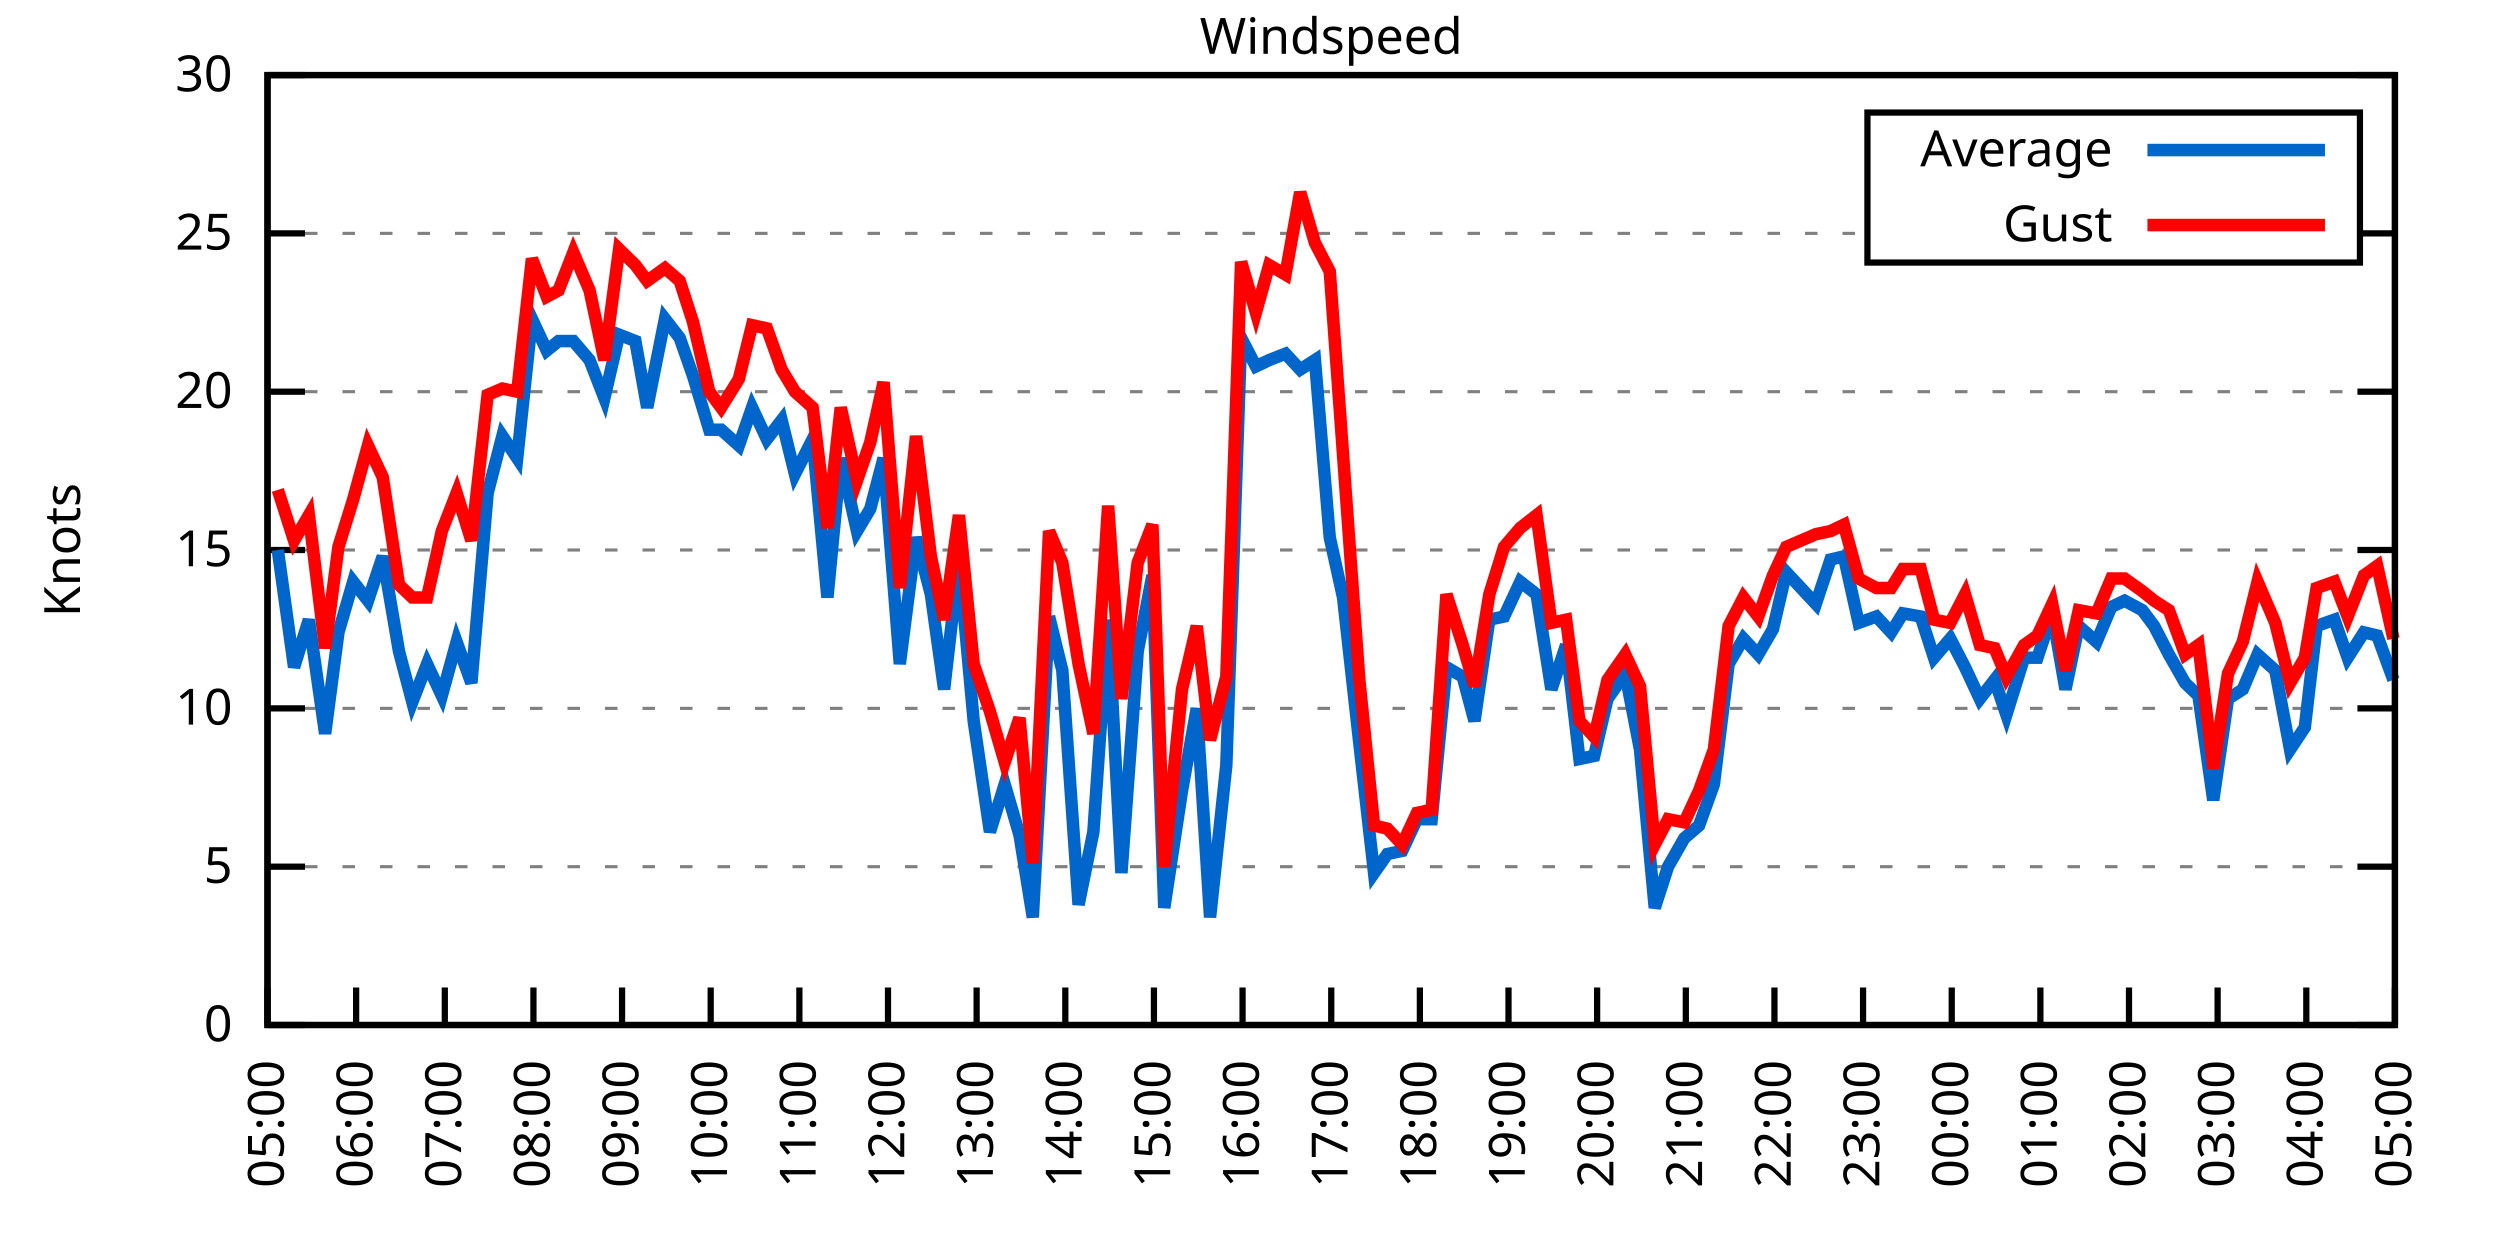
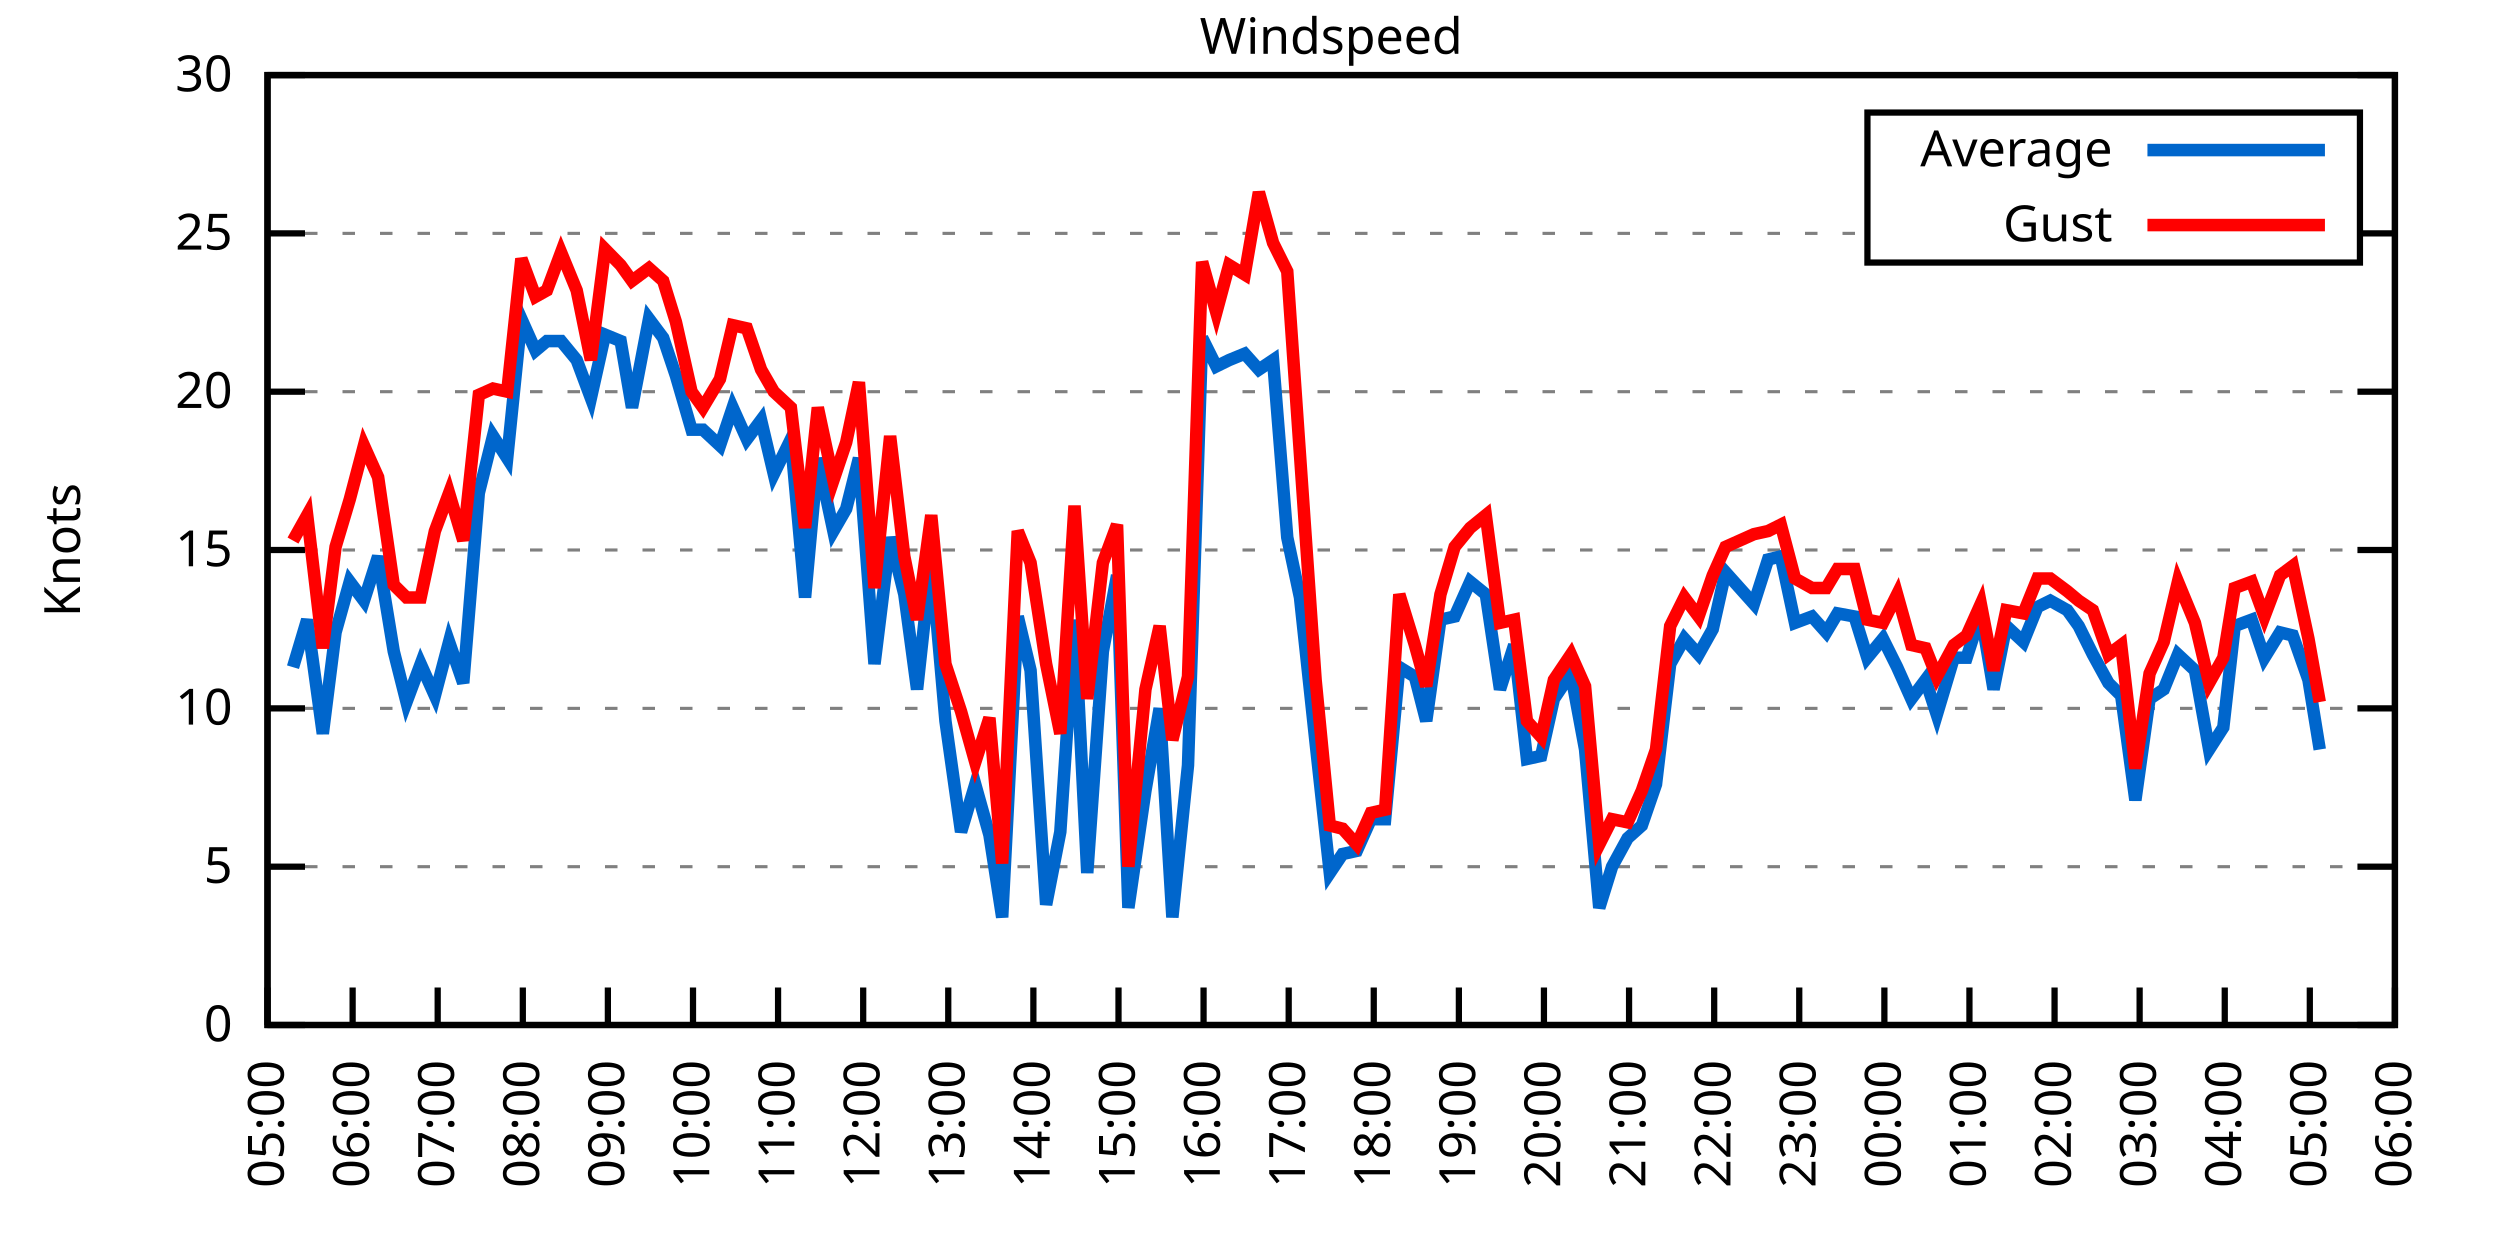
<svg xmlns="http://www.w3.org/2000/svg" xmlns:xlink="http://www.w3.org/1999/xlink" width="400" height="200" viewBox="0 0 400 200">
  <g id="gnuplot_canvas">
    <rect x="0" y="0" width="400" height="200" fill="none" />
    <defs>
      <circle id="gpDot" r="0.5" stroke-width="0.5" stroke="currentColor" />
      <path id="gpPt0" stroke-width="0.333" stroke="currentColor" d="M-1,0 h2 M0,-1 v2" />
      <path id="gpPt1" stroke-width="0.333" stroke="currentColor" d="M-1,-1 L1,1 M1,-1 L-1,1" />
      <path id="gpPt2" stroke-width="0.333" stroke="currentColor" d="M-1,0 L1,0 M0,-1 L0,1 M-1,-1 L1,1 M-1,1 L1,-1" />
      <rect id="gpPt3" stroke-width="0.333" stroke="currentColor" x="-1" y="-1" width="2" height="2" />
      <rect id="gpPt4" stroke-width="0.333" stroke="currentColor" fill="currentColor" x="-1" y="-1" width="2" height="2" />
      <circle id="gpPt5" stroke-width="0.333" stroke="currentColor" cx="0" cy="0" r="1" />
      <use xlink:href="#gpPt5" id="gpPt6" fill="currentColor" stroke="none" />
      <path id="gpPt7" stroke-width="0.333" stroke="currentColor" d="M0,-1.33 L-1.33,0.67 L1.33,0.67 z" />
      <use xlink:href="#gpPt7" id="gpPt8" fill="currentColor" stroke="none" />
      <use xlink:href="#gpPt7" id="gpPt9" stroke="currentColor" transform="rotate(180)" />
      <use xlink:href="#gpPt9" id="gpPt10" fill="currentColor" stroke="none" />
      <use xlink:href="#gpPt3" id="gpPt11" stroke="currentColor" transform="rotate(45)" />
      <use xlink:href="#gpPt11" id="gpPt12" fill="currentColor" stroke="none" />
      <path id="gpPt13" stroke-width="0.333" stroke="currentColor" d="M0,1.330 L1.265,0.411 L0.782,-1.067 L-0.782,-1.076 L-1.265,0.411 z" />
      <use xlink:href="#gpPt13" id="gpPt14" fill="currentColor" stroke="none" />
      <filter id="textbox" filterUnits="objectBoundingBox" x="0" y="0" height="1" width="1">
        <feFlood flood-color="white" flood-opacity="1" result="bgnd" />
        <feComposite in="SourceGraphic" in2="bgnd" operator="atop" />
      </filter>
      <filter id="greybox" filterUnits="objectBoundingBox" x="0" y="0" height="1" width="1">
        <feFlood flood-color="lightgrey" flood-opacity="1" result="grey" />
        <feComposite in="SourceGraphic" in2="grey" operator="atop" />
      </filter>
    </defs>
    <g fill="none" color="white" stroke="currentColor" stroke-width="1.00" stroke-linecap="butt" stroke-linejoin="miter">
</g>
    <g fill="none" color="black" stroke="currentColor" stroke-width="1.00" stroke-linecap="butt" stroke-linejoin="miter">
      <g stroke="none" shape-rendering="crispEdges">
        <polygon fill="rgb(255, 255, 255)" points="42.80,164.00 383.18,164.00 383.18,12.02 42.80,12.02 " />
      </g>
    </g>
    <g fill="none" color="black" stroke="currentColor" stroke-width="1.00" stroke-linecap="butt" stroke-linejoin="miter">
</g>
    <g fill="none" color="black" stroke="black" stroke-width="0.50" stroke-linecap="butt" stroke-linejoin="miter">
</g>
    <g fill="none" color="gray" stroke="currentColor" stroke-width="0.50" stroke-linecap="butt" stroke-linejoin="miter">
      <path stroke="gray" stroke-dasharray="2,4" class="gridline" d="M42.80,164.00 L383.19,164.00  " />
    </g>
    <g fill="none" color="gray" stroke="gray" stroke-width="1.00" stroke-linecap="butt" stroke-linejoin="miter">
</g>
    <g fill="none" color="black" stroke="currentColor" stroke-width="1.00" stroke-linecap="butt" stroke-linejoin="miter">
      <path stroke="black" d="M42.80,164.00 L48.80,164.00 M383.19,164.00 L377.19,164.00  " />
      <g transform="translate(37.20,166.60)" stroke="none" fill="black" font-family="Sans" font-size="8.00" text-anchor="end">
        <text>
          <tspan font-family="Sans"> 0</tspan>
        </text>
      </g>
    </g>
    <g fill="none" color="black" stroke="currentColor" stroke-width="1.00" stroke-linecap="butt" stroke-linejoin="miter">
</g>
    <g fill="none" color="black" stroke="black" stroke-width="0.50" stroke-linecap="butt" stroke-linejoin="miter">
</g>
    <g fill="none" color="gray" stroke="currentColor" stroke-width="0.50" stroke-linecap="butt" stroke-linejoin="miter">
      <path stroke="gray" stroke-dasharray="2,4" class="gridline" d="M42.80,138.67 L383.19,138.67  " />
    </g>
    <g fill="none" color="gray" stroke="gray" stroke-width="1.00" stroke-linecap="butt" stroke-linejoin="miter">
</g>
    <g fill="none" color="black" stroke="currentColor" stroke-width="1.00" stroke-linecap="butt" stroke-linejoin="miter">
      <path stroke="black" d="M42.80,138.67 L48.80,138.67 M383.19,138.67 L377.19,138.67  " />
      <g transform="translate(37.20,141.27)" stroke="none" fill="black" font-family="Sans" font-size="8.00" text-anchor="end">
        <text>
          <tspan font-family="Sans"> 5</tspan>
        </text>
      </g>
    </g>
    <g fill="none" color="black" stroke="currentColor" stroke-width="1.00" stroke-linecap="butt" stroke-linejoin="miter">
</g>
    <g fill="none" color="black" stroke="black" stroke-width="0.50" stroke-linecap="butt" stroke-linejoin="miter">
</g>
    <g fill="none" color="gray" stroke="currentColor" stroke-width="0.50" stroke-linecap="butt" stroke-linejoin="miter">
      <path stroke="gray" stroke-dasharray="2,4" class="gridline" d="M42.80,113.34 L383.19,113.34  " />
    </g>
    <g fill="none" color="gray" stroke="gray" stroke-width="1.00" stroke-linecap="butt" stroke-linejoin="miter">
</g>
    <g fill="none" color="black" stroke="currentColor" stroke-width="1.00" stroke-linecap="butt" stroke-linejoin="miter">
      <path stroke="black" d="M42.80,113.34 L48.80,113.34 M383.19,113.34 L377.19,113.34  " />
      <g transform="translate(37.20,115.94)" stroke="none" fill="black" font-family="Sans" font-size="8.00" text-anchor="end">
        <text>
          <tspan font-family="Sans"> 10</tspan>
        </text>
      </g>
    </g>
    <g fill="none" color="black" stroke="currentColor" stroke-width="1.00" stroke-linecap="butt" stroke-linejoin="miter">
</g>
    <g fill="none" color="black" stroke="black" stroke-width="0.50" stroke-linecap="butt" stroke-linejoin="miter">
</g>
    <g fill="none" color="gray" stroke="currentColor" stroke-width="0.50" stroke-linecap="butt" stroke-linejoin="miter">
      <path stroke="gray" stroke-dasharray="2,4" class="gridline" d="M42.80,88.00 L383.19,88.00  " />
    </g>
    <g fill="none" color="gray" stroke="gray" stroke-width="1.00" stroke-linecap="butt" stroke-linejoin="miter">
</g>
    <g fill="none" color="black" stroke="currentColor" stroke-width="1.00" stroke-linecap="butt" stroke-linejoin="miter">
      <path stroke="black" d="M42.80,88.00 L48.80,88.00 M383.19,88.00 L377.19,88.00  " />
      <g transform="translate(37.20,90.60)" stroke="none" fill="black" font-family="Sans" font-size="8.00" text-anchor="end">
        <text>
          <tspan font-family="Sans"> 15</tspan>
        </text>
      </g>
    </g>
    <g fill="none" color="black" stroke="currentColor" stroke-width="1.00" stroke-linecap="butt" stroke-linejoin="miter">
</g>
    <g fill="none" color="black" stroke="black" stroke-width="0.50" stroke-linecap="butt" stroke-linejoin="miter">
</g>
    <g fill="none" color="gray" stroke="currentColor" stroke-width="0.50" stroke-linecap="butt" stroke-linejoin="miter">
      <path stroke="gray" stroke-dasharray="2,4" class="gridline" d="M42.80,62.67 L383.19,62.67  " />
    </g>
    <g fill="none" color="gray" stroke="gray" stroke-width="1.00" stroke-linecap="butt" stroke-linejoin="miter">
</g>
    <g fill="none" color="black" stroke="currentColor" stroke-width="1.00" stroke-linecap="butt" stroke-linejoin="miter">
      <path stroke="black" d="M42.80,62.67 L48.80,62.67 M383.19,62.67 L377.19,62.67  " />
      <g transform="translate(37.20,65.27)" stroke="none" fill="black" font-family="Sans" font-size="8.00" text-anchor="end">
        <text>
          <tspan font-family="Sans"> 20</tspan>
        </text>
      </g>
    </g>
    <g fill="none" color="black" stroke="currentColor" stroke-width="1.00" stroke-linecap="butt" stroke-linejoin="miter">
</g>
    <g fill="none" color="black" stroke="black" stroke-width="0.50" stroke-linecap="butt" stroke-linejoin="miter">
</g>
    <g fill="none" color="gray" stroke="currentColor" stroke-width="0.50" stroke-linecap="butt" stroke-linejoin="miter">
      <path stroke="gray" stroke-dasharray="2,4" class="gridline" d="M42.80,37.34 L298.79,37.34 M377.59,37.34 L383.19,37.34  " />
    </g>
    <g fill="none" color="gray" stroke="gray" stroke-width="1.00" stroke-linecap="butt" stroke-linejoin="miter">
</g>
    <g fill="none" color="black" stroke="currentColor" stroke-width="1.00" stroke-linecap="butt" stroke-linejoin="miter">
      <path stroke="black" d="M42.80,37.34 L48.80,37.34 M383.19,37.34 L377.19,37.34  " />
      <g transform="translate(37.20,39.94)" stroke="none" fill="black" font-family="Sans" font-size="8.00" text-anchor="end">
        <text>
          <tspan font-family="Sans"> 25</tspan>
        </text>
      </g>
    </g>
    <g fill="none" color="black" stroke="currentColor" stroke-width="1.00" stroke-linecap="butt" stroke-linejoin="miter">
</g>
    <g fill="none" color="black" stroke="black" stroke-width="0.50" stroke-linecap="butt" stroke-linejoin="miter">
</g>
    <g fill="none" color="gray" stroke="currentColor" stroke-width="0.50" stroke-linecap="butt" stroke-linejoin="miter">
      <path stroke="gray" stroke-dasharray="2,4" class="gridline" d="M42.80,12.01 L383.19,12.01  " />
    </g>
    <g fill="none" color="gray" stroke="gray" stroke-width="1.00" stroke-linecap="butt" stroke-linejoin="miter">
</g>
    <g fill="none" color="black" stroke="currentColor" stroke-width="1.00" stroke-linecap="butt" stroke-linejoin="miter">
      <path stroke="black" d="M42.80,12.01 L48.80,12.01 M383.19,12.01 L377.19,12.01  " />
      <g transform="translate(37.20,14.61)" stroke="none" fill="black" font-family="Sans" font-size="8.00" text-anchor="end">
        <text>
          <tspan font-family="Sans"> 30</tspan>
        </text>
      </g>
    </g>
    <g fill="none" color="black" stroke="currentColor" stroke-width="1.00" stroke-linecap="butt" stroke-linejoin="miter">
      <path stroke="black" d="M42.80,164.00 L42.80,158.00  " />
      <g transform="translate(45.40,169.60) rotate(270.00)" stroke="none" fill="black" font-family="Sans" font-size="8.00" text-anchor="end">
        <text>
          <tspan font-family="Sans">05:00</tspan>
        </text>
      </g>
    </g>
    <g fill="none" color="black" stroke="currentColor" stroke-width="1.00" stroke-linecap="butt" stroke-linejoin="miter">
-       <path stroke="black" d="M56.98,164.00 L56.98,158.00  " />
-       <g transform="translate(59.58,169.60) rotate(270.00)" stroke="none" fill="black" font-family="Sans" font-size="8.00" text-anchor="end">
+       <path stroke="black" d="M56.42,164.00 L56.42,158.00  " />
+       <g transform="translate(59.02,169.60) rotate(270.00)" stroke="none" fill="black" font-family="Sans" font-size="8.00" text-anchor="end">
        <text>
          <tspan font-family="Sans">06:00</tspan>
        </text>
      </g>
    </g>
    <g fill="none" color="black" stroke="currentColor" stroke-width="1.00" stroke-linecap="butt" stroke-linejoin="miter">
-       <path stroke="black" d="M71.17,164.00 L71.17,158.00  " />
-       <g transform="translate(73.77,169.60) rotate(270.00)" stroke="none" fill="black" font-family="Sans" font-size="8.00" text-anchor="end">
+       <path stroke="black" d="M70.03,164.00 L70.03,158.00  " />
+       <g transform="translate(72.63,169.60) rotate(270.00)" stroke="none" fill="black" font-family="Sans" font-size="8.00" text-anchor="end">
        <text>
          <tspan font-family="Sans">07:00</tspan>
        </text>
      </g>
    </g>
    <g fill="none" color="black" stroke="currentColor" stroke-width="1.00" stroke-linecap="butt" stroke-linejoin="miter">
-       <path stroke="black" d="M85.35,164.00 L85.35,158.00  " />
-       <g transform="translate(87.95,169.60) rotate(270.00)" stroke="none" fill="black" font-family="Sans" font-size="8.00" text-anchor="end">
+       <path stroke="black" d="M83.65,164.00 L83.65,158.00  " />
+       <g transform="translate(86.25,169.60) rotate(270.00)" stroke="none" fill="black" font-family="Sans" font-size="8.00" text-anchor="end">
        <text>
          <tspan font-family="Sans">08:00</tspan>
        </text>
      </g>
    </g>
    <g fill="none" color="black" stroke="currentColor" stroke-width="1.00" stroke-linecap="butt" stroke-linejoin="miter">
-       <path stroke="black" d="M99.53,164.00 L99.53,158.00  " />
-       <g transform="translate(102.13,169.60) rotate(270.00)" stroke="none" fill="black" font-family="Sans" font-size="8.00" text-anchor="end">
+       <path stroke="black" d="M97.26,164.00 L97.26,158.00  " />
+       <g transform="translate(99.86,169.60) rotate(270.00)" stroke="none" fill="black" font-family="Sans" font-size="8.00" text-anchor="end">
        <text>
          <tspan font-family="Sans">09:00</tspan>
        </text>
      </g>
    </g>
    <g fill="none" color="black" stroke="currentColor" stroke-width="1.00" stroke-linecap="butt" stroke-linejoin="miter">
-       <path stroke="black" d="M113.71,164.00 L113.71,158.00  " />
-       <g transform="translate(116.31,169.60) rotate(270.00)" stroke="none" fill="black" font-family="Sans" font-size="8.00" text-anchor="end">
+       <path stroke="black" d="M110.88,164.00 L110.88,158.00  " />
+       <g transform="translate(113.48,169.60) rotate(270.00)" stroke="none" fill="black" font-family="Sans" font-size="8.00" text-anchor="end">
        <text>
          <tspan font-family="Sans">10:00</tspan>
        </text>
      </g>
    </g>
    <g fill="none" color="black" stroke="currentColor" stroke-width="1.00" stroke-linecap="butt" stroke-linejoin="miter">
-       <path stroke="black" d="M127.90,164.00 L127.90,158.00  " />
-       <g transform="translate(130.50,169.60) rotate(270.00)" stroke="none" fill="black" font-family="Sans" font-size="8.00" text-anchor="end">
+       <path stroke="black" d="M124.49,164.00 L124.49,158.00  " />
+       <g transform="translate(127.09,169.60) rotate(270.00)" stroke="none" fill="black" font-family="Sans" font-size="8.00" text-anchor="end">
        <text>
          <tspan font-family="Sans">11:00</tspan>
        </text>
      </g>
    </g>
    <g fill="none" color="black" stroke="currentColor" stroke-width="1.00" stroke-linecap="butt" stroke-linejoin="miter">
-       <path stroke="black" d="M142.08,164.00 L142.08,158.00  " />
-       <g transform="translate(144.68,169.60) rotate(270.00)" stroke="none" fill="black" font-family="Sans" font-size="8.00" text-anchor="end">
+       <path stroke="black" d="M138.11,164.00 L138.11,158.00  " />
+       <g transform="translate(140.71,169.60) rotate(270.00)" stroke="none" fill="black" font-family="Sans" font-size="8.00" text-anchor="end">
        <text>
          <tspan font-family="Sans">12:00</tspan>
        </text>
      </g>
    </g>
    <g fill="none" color="black" stroke="currentColor" stroke-width="1.00" stroke-linecap="butt" stroke-linejoin="miter">
-       <path stroke="black" d="M156.26,164.00 L156.26,158.00  " />
-       <g transform="translate(158.86,169.60) rotate(270.00)" stroke="none" fill="black" font-family="Sans" font-size="8.00" text-anchor="end">
+       <path stroke="black" d="M151.72,164.00 L151.72,158.00  " />
+       <g transform="translate(154.32,169.60) rotate(270.00)" stroke="none" fill="black" font-family="Sans" font-size="8.00" text-anchor="end">
        <text>
          <tspan font-family="Sans">13:00</tspan>
        </text>
      </g>
    </g>
    <g fill="none" color="black" stroke="currentColor" stroke-width="1.00" stroke-linecap="butt" stroke-linejoin="miter">
-       <path stroke="black" d="M170.45,164.00 L170.45,158.00  " />
-       <g transform="translate(173.05,169.60) rotate(270.00)" stroke="none" fill="black" font-family="Sans" font-size="8.00" text-anchor="end">
+       <path stroke="black" d="M165.34,164.00 L165.34,158.00  " />
+       <g transform="translate(167.94,169.60) rotate(270.00)" stroke="none" fill="black" font-family="Sans" font-size="8.00" text-anchor="end">
        <text>
          <tspan font-family="Sans">14:00</tspan>
        </text>
      </g>
    </g>
    <g fill="none" color="black" stroke="currentColor" stroke-width="1.00" stroke-linecap="butt" stroke-linejoin="miter">
-       <path stroke="black" d="M184.63,164.00 L184.63,158.00  " />
-       <g transform="translate(187.23,169.60) rotate(270.00)" stroke="none" fill="black" font-family="Sans" font-size="8.00" text-anchor="end">
+       <path stroke="black" d="M178.96,164.00 L178.96,158.00  " />
+       <g transform="translate(181.56,169.60) rotate(270.00)" stroke="none" fill="black" font-family="Sans" font-size="8.00" text-anchor="end">
        <text>
          <tspan font-family="Sans">15:00</tspan>
        </text>
      </g>
    </g>
    <g fill="none" color="black" stroke="currentColor" stroke-width="1.00" stroke-linecap="butt" stroke-linejoin="miter">
-       <path stroke="black" d="M198.81,164.00 L198.81,158.00  " />
-       <g transform="translate(201.41,169.60) rotate(270.00)" stroke="none" fill="black" font-family="Sans" font-size="8.00" text-anchor="end">
+       <path stroke="black" d="M192.57,164.00 L192.57,158.00  " />
+       <g transform="translate(195.17,169.60) rotate(270.00)" stroke="none" fill="black" font-family="Sans" font-size="8.00" text-anchor="end">
        <text>
          <tspan font-family="Sans">16:00</tspan>
        </text>
      </g>
    </g>
    <g fill="none" color="black" stroke="currentColor" stroke-width="1.00" stroke-linecap="butt" stroke-linejoin="miter">
-       <path stroke="black" d="M213.00,164.00 L213.00,158.00  " />
-       <g transform="translate(215.60,169.60) rotate(270.00)" stroke="none" fill="black" font-family="Sans" font-size="8.00" text-anchor="end">
+       <path stroke="black" d="M206.19,164.00 L206.19,158.00  " />
+       <g transform="translate(208.79,169.60) rotate(270.00)" stroke="none" fill="black" font-family="Sans" font-size="8.00" text-anchor="end">
        <text>
          <tspan font-family="Sans">17:00</tspan>
        </text>
      </g>
    </g>
    <g fill="none" color="black" stroke="currentColor" stroke-width="1.00" stroke-linecap="butt" stroke-linejoin="miter">
-       <path stroke="black" d="M227.18,164.00 L227.18,158.00  " />
-       <g transform="translate(229.78,169.60) rotate(270.00)" stroke="none" fill="black" font-family="Sans" font-size="8.00" text-anchor="end">
+       <path stroke="black" d="M219.80,164.00 L219.80,158.00  " />
+       <g transform="translate(222.40,169.60) rotate(270.00)" stroke="none" fill="black" font-family="Sans" font-size="8.00" text-anchor="end">
        <text>
          <tspan font-family="Sans">18:00</tspan>
        </text>
      </g>
    </g>
    <g fill="none" color="black" stroke="currentColor" stroke-width="1.00" stroke-linecap="butt" stroke-linejoin="miter">
-       <path stroke="black" d="M241.36,164.00 L241.36,158.00  " />
-       <g transform="translate(243.96,169.60) rotate(270.00)" stroke="none" fill="black" font-family="Sans" font-size="8.00" text-anchor="end">
+       <path stroke="black" d="M233.42,164.00 L233.42,158.00  " />
+       <g transform="translate(236.02,169.60) rotate(270.00)" stroke="none" fill="black" font-family="Sans" font-size="8.00" text-anchor="end">
        <text>
          <tspan font-family="Sans">19:00</tspan>
        </text>
      </g>
    </g>
    <g fill="none" color="black" stroke="currentColor" stroke-width="1.00" stroke-linecap="butt" stroke-linejoin="miter">
-       <path stroke="black" d="M255.54,164.00 L255.54,158.00  " />
-       <g transform="translate(258.14,169.60) rotate(270.00)" stroke="none" fill="black" font-family="Sans" font-size="8.00" text-anchor="end">
+       <path stroke="black" d="M247.03,164.00 L247.03,158.00  " />
+       <g transform="translate(249.63,169.60) rotate(270.00)" stroke="none" fill="black" font-family="Sans" font-size="8.00" text-anchor="end">
        <text>
          <tspan font-family="Sans">20:00</tspan>
        </text>
      </g>
    </g>
    <g fill="none" color="black" stroke="currentColor" stroke-width="1.00" stroke-linecap="butt" stroke-linejoin="miter">
-       <path stroke="black" d="M269.73,164.00 L269.73,158.00  " />
-       <g transform="translate(272.33,169.60) rotate(270.00)" stroke="none" fill="black" font-family="Sans" font-size="8.00" text-anchor="end">
+       <path stroke="black" d="M260.65,164.00 L260.65,158.00  " />
+       <g transform="translate(263.25,169.60) rotate(270.00)" stroke="none" fill="black" font-family="Sans" font-size="8.00" text-anchor="end">
        <text>
          <tspan font-family="Sans">21:00</tspan>
        </text>
      </g>
    </g>
    <g fill="none" color="black" stroke="currentColor" stroke-width="1.00" stroke-linecap="butt" stroke-linejoin="miter">
-       <path stroke="black" d="M283.91,164.00 L283.91,158.00  " />
-       <g transform="translate(286.51,169.60) rotate(270.00)" stroke="none" fill="black" font-family="Sans" font-size="8.00" text-anchor="end">
+       <path stroke="black" d="M274.27,164.00 L274.27,158.00  " />
+       <g transform="translate(276.87,169.60) rotate(270.00)" stroke="none" fill="black" font-family="Sans" font-size="8.00" text-anchor="end">
        <text>
          <tspan font-family="Sans">22:00</tspan>
        </text>
      </g>
    </g>
    <g fill="none" color="black" stroke="currentColor" stroke-width="1.00" stroke-linecap="butt" stroke-linejoin="miter">
-       <path stroke="black" d="M298.09,164.00 L298.09,158.00  " />
-       <g transform="translate(300.69,169.60) rotate(270.00)" stroke="none" fill="black" font-family="Sans" font-size="8.00" text-anchor="end">
+       <path stroke="black" d="M287.88,164.00 L287.88,158.00  " />
+       <g transform="translate(290.48,169.60) rotate(270.00)" stroke="none" fill="black" font-family="Sans" font-size="8.00" text-anchor="end">
        <text>
          <tspan font-family="Sans">23:00</tspan>
        </text>
      </g>
    </g>
    <g fill="none" color="black" stroke="currentColor" stroke-width="1.00" stroke-linecap="butt" stroke-linejoin="miter">
-       <path stroke="black" d="M312.28,164.00 L312.28,158.00  " />
-       <g transform="translate(314.88,169.60) rotate(270.00)" stroke="none" fill="black" font-family="Sans" font-size="8.00" text-anchor="end">
+       <path stroke="black" d="M301.50,164.00 L301.50,158.00  " />
+       <g transform="translate(304.10,169.60) rotate(270.00)" stroke="none" fill="black" font-family="Sans" font-size="8.00" text-anchor="end">
        <text>
          <tspan font-family="Sans">00:00</tspan>
        </text>
      </g>
    </g>
    <g fill="none" color="black" stroke="currentColor" stroke-width="1.00" stroke-linecap="butt" stroke-linejoin="miter">
-       <path stroke="black" d="M326.46,164.00 L326.46,158.00  " />
-       <g transform="translate(329.06,169.60) rotate(270.00)" stroke="none" fill="black" font-family="Sans" font-size="8.00" text-anchor="end">
+       <path stroke="black" d="M315.11,164.00 L315.11,158.00  " />
+       <g transform="translate(317.71,169.60) rotate(270.00)" stroke="none" fill="black" font-family="Sans" font-size="8.00" text-anchor="end">
        <text>
          <tspan font-family="Sans">01:00</tspan>
        </text>
      </g>
    </g>
    <g fill="none" color="black" stroke="currentColor" stroke-width="1.00" stroke-linecap="butt" stroke-linejoin="miter">
-       <path stroke="black" d="M340.64,164.00 L340.64,158.00  " />
-       <g transform="translate(343.24,169.60) rotate(270.00)" stroke="none" fill="black" font-family="Sans" font-size="8.00" text-anchor="end">
+       <path stroke="black" d="M328.73,164.00 L328.73,158.00  " />
+       <g transform="translate(331.33,169.60) rotate(270.00)" stroke="none" fill="black" font-family="Sans" font-size="8.00" text-anchor="end">
        <text>
          <tspan font-family="Sans">02:00</tspan>
        </text>
      </g>
    </g>
    <g fill="none" color="black" stroke="currentColor" stroke-width="1.00" stroke-linecap="butt" stroke-linejoin="miter">
-       <path stroke="black" d="M354.82,164.00 L354.82,158.00  " />
-       <g transform="translate(357.42,169.60) rotate(270.00)" stroke="none" fill="black" font-family="Sans" font-size="8.00" text-anchor="end">
+       <path stroke="black" d="M342.34,164.00 L342.34,158.00  " />
+       <g transform="translate(344.94,169.60) rotate(270.00)" stroke="none" fill="black" font-family="Sans" font-size="8.00" text-anchor="end">
        <text>
          <tspan font-family="Sans">03:00</tspan>
        </text>
      </g>
    </g>
    <g fill="none" color="black" stroke="currentColor" stroke-width="1.00" stroke-linecap="butt" stroke-linejoin="miter">
-       <path stroke="black" d="M369.01,164.00 L369.01,158.00  " />
-       <g transform="translate(371.61,169.60) rotate(270.00)" stroke="none" fill="black" font-family="Sans" font-size="8.00" text-anchor="end">
+       <path stroke="black" d="M355.96,164.00 L355.96,158.00  " />
+       <g transform="translate(358.56,169.60) rotate(270.00)" stroke="none" fill="black" font-family="Sans" font-size="8.00" text-anchor="end">
        <text>
          <tspan font-family="Sans">04:00</tspan>
+         </text>
+       </g>
+     </g>
+     <g fill="none" color="black" stroke="currentColor" stroke-width="1.00" stroke-linecap="butt" stroke-linejoin="miter">
+       <path stroke="black" d="M369.57,164.00 L369.57,158.00  " />
+       <g transform="translate(372.17,169.60) rotate(270.00)" stroke="none" fill="black" font-family="Sans" font-size="8.00" text-anchor="end">
+         <text>
+           <tspan font-family="Sans">05:00</tspan>
        </text>
      </g>
    </g>
    <g fill="none" color="black" stroke="currentColor" stroke-width="1.00" stroke-linecap="butt" stroke-linejoin="miter">
      <path stroke="black" d="M383.19,164.00 L383.19,158.00  " />
      <g transform="translate(385.79,169.60) rotate(270.00)" stroke="none" fill="black" font-family="Sans" font-size="8.00" text-anchor="end">
        <text>
-           <tspan font-family="Sans">05:00</tspan>
+           <tspan font-family="Sans">06:00</tspan>
        </text>
      </g>
    </g>
    <g fill="none" color="black" stroke="currentColor" stroke-width="1.00" stroke-linecap="butt" stroke-linejoin="miter">
</g>
    <g fill="none" color="black" stroke="currentColor" stroke-width="1.00" stroke-linecap="butt" stroke-linejoin="miter">
      <path stroke="black" d="M42.80,12.01 L42.80,164.00 L383.19,164.00 L383.19,12.01 L42.80,12.01 Z  " />
    </g>
    <g fill="none" color="black" stroke="currentColor" stroke-width="1.00" stroke-linecap="butt" stroke-linejoin="miter">
</g>
    <g fill="none" color="black" stroke="currentColor" stroke-width="1.00" stroke-linecap="butt" stroke-linejoin="miter">
      <path stroke="black" d="M298.79,42.01 L298.79,18.01 L377.59,18.01 L377.59,42.01 L298.79,42.01 Z  " />
    </g>
    <g id="Windspeed_plot_1">
      <g fill="none" color="white" stroke="black" stroke-width="2.00" stroke-linecap="butt" stroke-linejoin="miter">
</g>
      <g fill="none" color="black" stroke="currentColor" stroke-width="2.00" stroke-linecap="butt" stroke-linejoin="miter">
        <g transform="translate(337.99,26.61)" stroke="none" fill="black" font-family="Sans" font-size="8.00" text-anchor="end">
          <text>
            <tspan font-family="Sans">Average</tspan>
          </text>
        </g>
      </g>
      <g fill="none" color="black" stroke="currentColor" stroke-width="2.00" stroke-linecap="butt" stroke-linejoin="miter">
-         <path stroke="rgb(  0, 102, 204)" d="M343.59,24.01 L371.99,24.01 M44.45,88.00 L47.05,106.75 L49.42,99.15 L52.02,117.39 L54.15,101.18 L56.51,93.07   L58.87,96.11 L61.24,89.02 L63.84,104.22 L65.97,112.32 L68.33,106.24 L70.69,111.31 L73.06,102.70 L75.42,109.28   L78.02,78.89 L80.38,69.77 L82.75,73.31 L85.11,51.02 L87.48,56.09 L89.37,54.57 L91.73,54.57 L94.33,57.61   L96.70,63.69 L99.06,53.55 L101.66,54.57 L103.55,65.21 L106.39,51.02 L108.75,54.06 L110.88,60.14 L113.48,68.75   L115.37,68.75 L118.21,71.29 L120.33,65.21 L122.70,70.27 L125.06,67.23 L127.19,75.85 L130.02,70.27 L132.39,95.60   L134.52,73.31 L137.12,84.97 L139.24,81.42 L141.37,73.31 L143.97,106.24 L146.57,85.98 L148.94,95.10 L151.06,110.30   L153.43,89.52 L155.79,115.36 L158.39,133.10 L160.75,125.50 L163.12,133.60 L165.25,146.77 L167.85,98.64 L169.97,107.26   L172.57,144.75 L174.94,133.10 L177.30,99.15 L179.43,139.68 L182.03,104.22 L184.39,92.06 L186.28,145.25 L189.12,126.51   L191.48,113.34 L193.61,146.77 L196.21,122.46 L198.58,54.06 L200.94,58.62 L203.07,57.61 L205.67,56.59 L208.03,59.13   L210.39,57.61 L212.76,85.98 L214.89,95.60 L217.49,118.91 L219.85,139.68 L221.98,136.64 L224.34,136.14 L226.71,131.07   L229.07,131.07 L231.43,106.75 L234.03,108.27 L235.92,115.36 L238.29,99.15 L240.65,98.64 L243.25,93.07 L245.85,95.10   L248.22,110.30 L250.58,103.20 L252.71,121.44 L255.07,120.94 L257.20,111.82 L260.04,107.76 L262.40,119.92 L264.76,145.25   L266.89,138.67 L269.49,134.11 L271.85,132.08 L274.22,125.50 L276.58,106.24 L278.95,102.19 L281.31,104.72 L283.67,100.67   L285.80,91.55 L290.53,96.62 L292.89,89.52 L295.02,89.02 L297.38,99.66 L300.22,98.64 L302.58,101.18 L304.47,98.14   L307.31,98.64 L309.44,105.23 L312.04,102.19 L314.40,106.75 L316.77,111.82 L319.13,108.78 L321.02,114.35 L323.86,105.23   L325.99,105.23 L328.35,98.14 L330.48,110.30 L332.60,100.16 L335.44,102.70 L337.80,97.12 L339.93,96.11 L342.77,97.63   L344.66,100.16 L347.02,104.72 L349.62,109.28 L351.75,111.31 L354.12,128.03 L356.48,111.82 L358.84,110.30 L361.21,104.72   L364.04,107.26 L366.41,119.92 L368.77,116.38 L370.66,100.16 L373.50,99.15 L375.63,105.23 L378.23,101.18 L380.35,101.68   L382.95,108.78  " />
+         <path stroke="rgb(  0, 102, 204)" d="M343.59,24.01 L371.99,24.01 M46.88,106.75 L49.15,99.15 L51.65,117.39 L53.69,101.18 L55.96,93.07 L58.23,96.11   L60.50,89.02 L63.00,104.22 L65.04,112.32 L67.31,106.24 L69.58,111.31 L71.85,102.70 L74.12,109.28 L76.61,78.89   L78.88,69.77 L81.15,73.31 L83.42,51.02 L85.69,56.09 L87.50,54.57 L89.77,54.57 L92.27,57.61 L94.54,63.69   L96.81,53.55 L99.30,54.57 L101.12,65.21 L103.84,51.02 L106.11,54.06 L108.15,60.14 L110.65,68.75 L112.47,68.75   L115.19,71.29 L117.23,65.21 L119.50,70.27 L121.77,67.23 L123.81,75.85 L126.54,70.27 L128.81,95.60 L130.85,73.31   L133.34,84.97 L135.39,81.42 L137.43,73.31 L139.92,106.24 L142.42,85.98 L144.69,95.10 L146.73,110.30 L149.00,89.52   L151.27,115.36 L153.77,133.10 L156.04,125.50 L158.31,133.60 L160.35,146.77 L162.84,98.64 L164.89,107.26 L167.38,144.75   L169.65,133.10 L171.92,99.15 L173.96,139.68 L176.46,104.22 L178.73,92.06 L180.54,145.25 L183.27,126.51 L185.54,113.34   L187.58,146.77 L190.08,122.46 L192.34,54.06 L194.61,58.62 L196.66,57.61 L199.15,56.59 L201.42,59.13 L203.69,57.61   L205.96,85.98 L208.00,95.60 L210.50,118.91 L212.77,139.68 L214.81,136.64 L217.08,136.14 L219.35,131.07 L221.62,131.07   L223.89,106.75 L226.38,108.27 L228.20,115.36 L230.47,99.15 L232.74,98.64 L235.23,93.07 L237.73,95.10 L240.00,110.30   L242.27,103.20 L244.31,121.44 L246.58,120.94 L248.62,111.82 L251.35,107.76 L253.61,119.92 L255.88,145.25 L257.93,138.67   L260.42,134.11 L262.69,132.08 L264.96,125.50 L267.23,106.24 L269.50,102.19 L271.77,104.72 L274.04,100.67 L276.08,91.55   L280.62,96.62 L282.89,89.52 L284.93,89.02 L287.20,99.66 L289.92,98.64 L292.19,101.18 L294.01,98.14 L296.73,98.64   L298.77,105.23 L301.27,102.19 L303.54,106.75 L305.81,111.82 L308.08,108.78 L309.89,114.35 L312.62,105.23 L314.66,105.23   L316.93,98.14 L318.97,110.30 L321.01,100.16 L323.74,102.70 L326.00,97.12 L328.05,96.11 L330.77,97.63 L332.59,100.16   L334.85,104.72 L337.35,109.28 L339.39,111.31 L341.66,128.03 L343.93,111.82 L346.20,110.30 L348.47,104.72 L351.19,107.26   L353.46,119.92 L355.73,116.38 L357.55,100.16 L360.27,99.15 L362.31,105.23 L364.81,101.18 L366.85,101.68 L369.35,108.78   L371.16,119.92  " />
      </g>
    </g>
    <g id="Windspeed_plot_2">
      <g fill="none" color="black" stroke="currentColor" stroke-width="2.00" stroke-linecap="butt" stroke-linejoin="miter">
        <g transform="translate(337.99,38.61)" stroke="none" fill="black" font-family="Sans" font-size="8.00" text-anchor="end">
          <text>
            <tspan font-family="Sans">Gust</tspan>
          </text>
        </g>
      </g>
      <g fill="none" color="black" stroke="currentColor" stroke-width="2.00" stroke-linecap="butt" stroke-linejoin="miter">
-         <path stroke="rgb(255,   0,   0)" d="M343.59,36.01 L371.99,36.01 M44.45,78.38 L47.05,86.49 L49.42,82.43 L52.02,103.71 L54.15,87.50 L56.51,79.90   L58.87,71.29 L61.24,76.35 L63.84,93.58 L65.97,95.60 L68.33,95.60 L70.69,84.97 L73.06,78.89 L75.42,86.49   L78.02,63.18 L80.38,62.17 L82.75,62.67 L85.11,41.39 L87.48,47.47 L89.37,46.46 L91.73,40.38 L94.33,46.46   L96.70,57.61 L99.06,39.87 L101.66,42.41 L103.55,44.94 L106.39,42.91 L108.75,44.94 L110.88,51.53 L113.48,62.67   L115.37,65.21 L118.21,60.65 L120.33,52.03 L122.70,52.54 L125.06,59.13 L127.19,62.67 L130.02,65.21 L132.39,84.46   L134.52,65.21 L137.12,76.86 L139.24,70.78 L141.37,61.15 L143.97,94.08 L146.57,69.77 L148.94,89.02 L151.06,99.15   L153.43,82.43 L155.79,106.24 L158.39,113.84 L160.75,121.95 L163.12,114.86 L165.25,138.16 L167.85,84.97 L169.97,90.03   L172.57,106.24 L174.94,117.39 L177.30,80.91 L179.43,111.82 L182.03,90.03 L184.39,83.95 L186.28,138.67 L189.12,110.30   L191.48,100.16 L193.61,118.40 L196.21,108.27 L198.58,41.90 L200.94,50.01 L203.07,42.41 L205.67,43.93 L208.03,30.76   L210.39,38.86 L212.76,43.42 L214.89,72.81 L217.49,108.78 L219.85,132.08 L221.98,132.59 L224.34,135.12 L226.71,130.06   L229.07,129.55 L231.43,95.10 L234.03,103.20 L235.92,109.79 L238.29,95.10 L240.65,87.50 L243.25,84.46 L245.85,82.43   L248.22,99.66 L250.58,99.15 L252.71,115.36 L255.07,117.90 L257.20,108.78 L260.04,104.72 L262.40,109.79 L264.76,135.12   L266.89,131.07 L269.49,131.58 L271.85,126.51 L274.22,119.92 L276.58,100.16 L278.95,95.60 L281.31,98.64 L283.67,92.06   L285.80,87.50 L290.53,85.47 L292.89,84.97 L295.02,83.95 L297.38,92.56 L300.22,94.08 L302.58,94.08 L304.47,91.04   L307.31,91.04 L309.44,99.15 L312.04,99.66 L314.40,95.10 L316.77,103.20 L319.13,103.71 L321.02,108.27 L323.86,103.20   L325.99,101.68 L328.35,96.62 L330.48,107.26 L332.60,97.63 L335.44,98.14 L337.80,92.56 L339.93,92.56 L342.77,94.59   L344.66,96.11 L347.02,97.63 L349.62,104.72 L351.75,103.20 L354.12,122.96 L356.48,107.76 L358.84,102.70 L361.21,93.07   L364.04,99.66 L366.41,109.28 L368.77,105.23 L370.66,94.08 L373.50,93.07 L375.63,98.64 L378.23,92.06 L380.35,90.54   L382.95,102.19  " />
+         <path stroke="rgb(255,   0,   0)" d="M343.59,36.01 L371.99,36.01 M46.88,86.49 L49.15,82.43 L51.65,103.71 L53.69,87.50 L55.96,79.90 L58.23,71.29   L60.50,76.35 L63.00,93.58 L65.04,95.60 L67.31,95.60 L69.58,84.97 L71.85,78.89 L74.12,86.49 L76.61,63.18   L78.88,62.17 L81.15,62.67 L83.42,41.39 L85.69,47.47 L87.50,46.46 L89.77,40.38 L92.27,46.46 L94.54,57.61   L96.81,39.87 L99.30,42.41 L101.12,44.94 L103.84,42.91 L106.11,44.94 L108.15,51.53 L110.65,62.67 L112.47,65.21   L115.19,60.65 L117.23,52.03 L119.50,52.54 L121.77,59.13 L123.81,62.67 L126.54,65.21 L128.81,84.46 L130.85,65.21   L133.34,76.86 L135.39,70.78 L137.43,61.15 L139.92,94.08 L142.42,69.77 L144.69,89.02 L146.73,99.15 L149.00,82.43   L151.27,106.24 L153.77,113.84 L156.04,121.95 L158.31,114.86 L160.35,138.16 L162.84,84.97 L164.89,90.03 L167.38,106.24   L169.65,117.39 L171.92,80.91 L173.96,111.82 L176.46,90.03 L178.73,83.95 L180.54,138.67 L183.27,110.30 L185.54,100.16   L187.58,118.40 L190.08,108.27 L192.34,41.90 L194.61,50.01 L196.66,42.41 L199.15,43.93 L201.42,30.76 L203.69,38.86   L205.96,43.42 L208.00,72.81 L210.50,108.78 L212.77,132.08 L214.81,132.59 L217.08,135.12 L219.35,130.06 L221.62,129.55   L223.89,95.10 L226.38,103.20 L228.20,109.79 L230.47,95.10 L232.74,87.50 L235.23,84.46 L237.73,82.43 L240.00,99.66   L242.27,99.15 L244.31,115.36 L246.58,117.90 L248.62,108.78 L251.35,104.72 L253.61,109.79 L255.88,135.12 L257.93,131.07   L260.42,131.58 L262.69,126.51 L264.96,119.92 L267.23,100.16 L269.50,95.60 L271.77,98.64 L274.04,92.06 L276.08,87.50   L280.62,85.47 L282.89,84.97 L284.93,83.95 L287.20,92.56 L289.92,94.08 L292.19,94.08 L294.01,91.04 L296.73,91.04   L298.77,99.15 L301.27,99.66 L303.54,95.10 L305.81,103.20 L308.08,103.71 L309.89,108.27 L312.62,103.20 L314.66,101.68   L316.93,96.62 L318.97,107.26 L321.01,97.63 L323.74,98.14 L326.00,92.56 L328.05,92.56 L330.77,94.59 L332.59,96.11   L334.85,97.63 L337.35,104.72 L339.39,103.20 L341.66,122.96 L343.93,107.76 L346.20,102.70 L348.47,93.07 L351.19,99.66   L353.46,109.28 L355.73,105.23 L357.55,94.08 L360.27,93.07 L362.31,98.64 L364.81,92.06 L366.85,90.54 L369.35,102.19   L371.16,112.32  " />
      </g>
    </g>
    <g fill="none" color="black" stroke="currentColor" stroke-width="2.00" stroke-linecap="butt" stroke-linejoin="miter">
</g>
    <g fill="none" color="black" stroke="black" stroke-width="1.00" stroke-linecap="butt" stroke-linejoin="miter">
</g>
    <g fill="none" color="black" stroke="currentColor" stroke-width="1.00" stroke-linecap="butt" stroke-linejoin="miter">
      <path stroke="black" d="M42.80,12.01 L42.80,164.00 L383.19,164.00 L383.19,12.01 L42.80,12.01 Z  " />
      <g transform="translate(12.80,88.01) rotate(270.00)" stroke="none" fill="black" font-family="Sans" font-size="8.00" text-anchor="middle">
        <text>
          <tspan font-family="Sans">Knots</tspan>
        </text>
      </g>
    </g>
    <g fill="none" color="black" stroke="currentColor" stroke-width="1.00" stroke-linecap="butt" stroke-linejoin="miter">
</g>
    <g fill="none" color="black" stroke="currentColor" stroke-width="1.00" stroke-linecap="butt" stroke-linejoin="miter">
      <g transform="translate(212.99,8.61)" stroke="none" fill="black" font-family="Sans" font-size="8.00" text-anchor="middle">
        <text>
          <tspan font-family="Sans">Windspeed</tspan>
        </text>
      </g>
    </g>
    <g fill="none" color="black" stroke="currentColor" stroke-width="1.00" stroke-linecap="butt" stroke-linejoin="miter">
</g>
  </g>
</svg>
